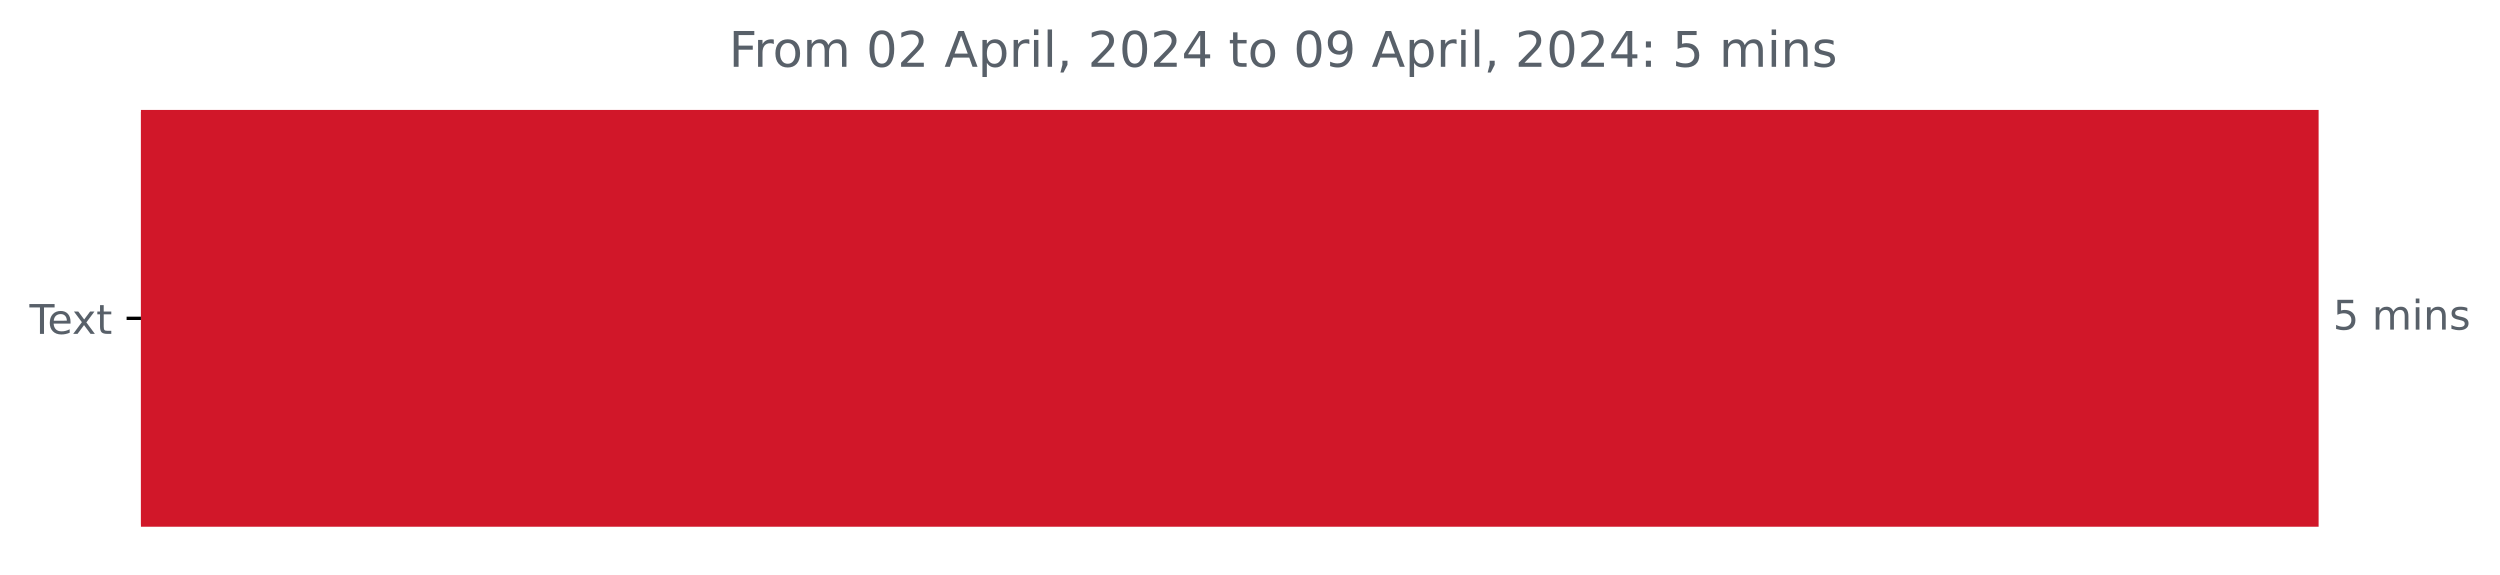
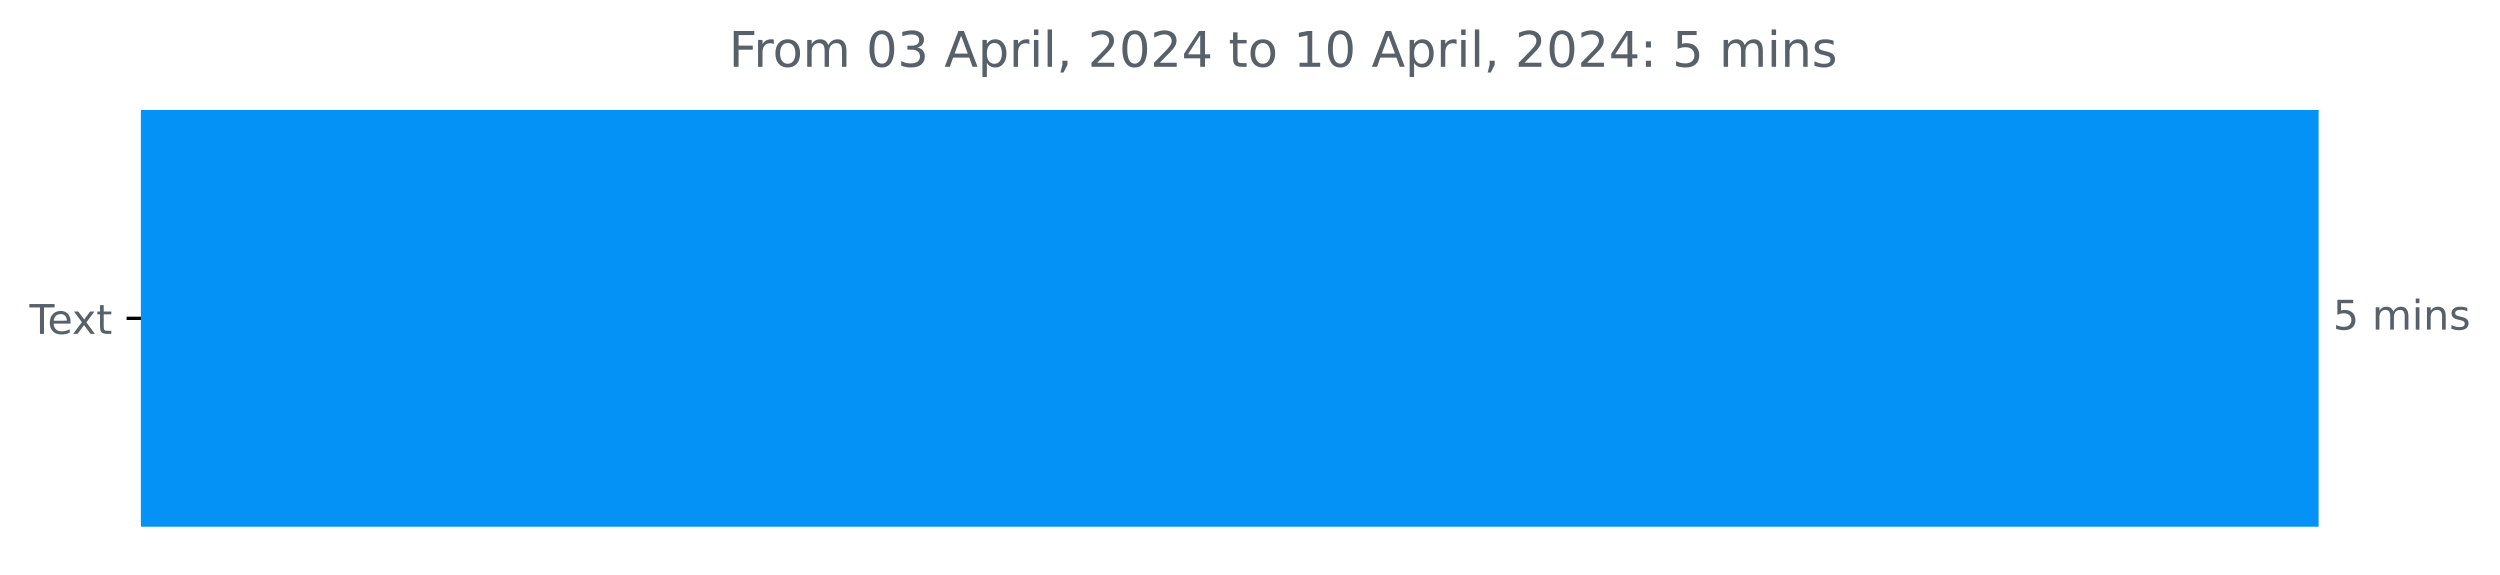
<svg xmlns="http://www.w3.org/2000/svg" xmlns:xlink="http://www.w3.org/1999/xlink" width="610.66pt" height="140.398pt" viewBox="0 0 610.66 140.398" version="1.1">
  <defs>
    <style type="text/css">*{stroke-linejoin: round; stroke-linecap: butt}</style>
  </defs>
  <g id="figure_1">
    <g id="patch_1">
      <path d="M 0 140.398  L 610.66 140.398  L 610.66 0  L 0 0  L 0 140.398  z " style="fill: none" />
    </g>
    <g id="axes_1">
      <g id="patch_2">
-         <path d="M 34.425 27.358  L 565.854 27.358  L 565.854 128.158  L 34.425 128.158  z " clip-path="url(#pcb6ac3a691)" style="fill: #d11729; stroke: #d11729; stroke-linejoin: miter" />
+         <path d="M 34.425 27.358  L 565.854 27.358  L 565.854 128.158  L 34.425 128.158  z " clip-path="url(#pd306bbc2fe)" style="fill: #0492f6; stroke: #0492f6; stroke-linejoin: miter" />
      </g>
      <g id="matplotlib.axis_1" />
      <g id="matplotlib.axis_2">
        <g id="ytick_1">
          <g id="line2d_1">
            <defs>
-               <path id="m748b8d0eb4" d="M 0 0  L -3.5 0  " style="stroke: #000000; stroke-width: 0.8" />
+               <path id="mc5ece942fb" d="M 0 0  L -3.5 0  " style="stroke: #000000; stroke-width: 0.8" />
            </defs>
            <g>
-               <use xlink:href="#m748b8d0eb4" x="34.425" y="77.758" style="stroke: #000000; stroke-width: 0.8" />
+               <use xlink:href="#mc5ece942fb" x="34.425" y="77.758" style="stroke: #000000; stroke-width: 0.8" />
            </g>
          </g>
          <g id="text_1">
            <g style="fill: #586069" transform="translate(7.2 81.55734)scale(0.1 -0.1)">
              <defs>
                <path id="DejaVuSans-54" d="M -19 4666  L 3928 4666  L 3928 4134  L 2272 4134  L 2272 0  L 1638 0  L 1638 4134  L -19 4134  L -19 4666  z " transform="scale(0.015625)" />
                <path id="DejaVuSans-65" d="M 3597 1894  L 3597 1613  L 953 1613  Q 991 1019 1311 708  Q 1631 397 2203 397  Q 2534 397 2845 478  Q 3156 559 3463 722  L 3463 178  Q 3153 47 2828 -22  Q 2503 -91 2169 -91  Q 1331 -91 842 396  Q 353 884 353 1716  Q 353 2575 817 3079  Q 1281 3584 2069 3584  Q 2775 3584 3186 3129  Q 3597 2675 3597 1894  z M 3022 2063  Q 3016 2534 2758 2815  Q 2500 3097 2075 3097  Q 1594 3097 1305 2825  Q 1016 2553 972 2059  L 3022 2063  z " transform="scale(0.015625)" />
                <path id="DejaVuSans-78" d="M 3513 3500  L 2247 1797  L 3578 0  L 2900 0  L 1881 1375  L 863 0  L 184 0  L 1544 1831  L 300 3500  L 978 3500  L 1906 2253  L 2834 3500  L 3513 3500  z " transform="scale(0.015625)" />
                <path id="DejaVuSans-74" d="M 1172 4494  L 1172 3500  L 2356 3500  L 2356 3053  L 1172 3053  L 1172 1153  Q 1172 725 1289 603  Q 1406 481 1766 481  L 2356 481  L 2356 0  L 1766 0  Q 1100 0 847 248  Q 594 497 594 1153  L 594 3053  L 172 3053  L 172 3500  L 594 3500  L 594 4494  L 1172 4494  z " transform="scale(0.015625)" />
              </defs>
              <use xlink:href="#DejaVuSans-54" />
              <use xlink:href="#DejaVuSans-65" x="44.084" />
              <use xlink:href="#DejaVuSans-78" x="103.857" />
              <use xlink:href="#DejaVuSans-74" x="163.037" />
            </g>
          </g>
        </g>
      </g>
      <g id="text_2">
        <g style="fill: #586069" transform="translate(569.8536 80.5175)scale(0.1 -0.1)">
          <defs>
            <path id="DejaVuSans-35" d="M 691 4666  L 3169 4666  L 3169 4134  L 1269 4134  L 1269 2991  Q 1406 3038 1543 3061  Q 1681 3084 1819 3084  Q 2600 3084 3056 2656  Q 3513 2228 3513 1497  Q 3513 744 3044 326  Q 2575 -91 1722 -91  Q 1428 -91 1123 -41  Q 819 9 494 109  L 494 744  Q 775 591 1075 516  Q 1375 441 1709 441  Q 2250 441 2565 725  Q 2881 1009 2881 1497  Q 2881 1984 2565 2268  Q 2250 2553 1709 2553  Q 1456 2553 1204 2497  Q 953 2441 691 2322  L 691 4666  z " transform="scale(0.015625)" />
            <path id="DejaVuSans-20" transform="scale(0.015625)" />
            <path id="DejaVuSans-6d" d="M 3328 2828  Q 3544 3216 3844 3400  Q 4144 3584 4550 3584  Q 5097 3584 5394 3201  Q 5691 2819 5691 2113  L 5691 0  L 5113 0  L 5113 2094  Q 5113 2597 4934 2840  Q 4756 3084 4391 3084  Q 3944 3084 3684 2787  Q 3425 2491 3425 1978  L 3425 0  L 2847 0  L 2847 2094  Q 2847 2600 2669 2842  Q 2491 3084 2119 3084  Q 1678 3084 1418 2786  Q 1159 2488 1159 1978  L 1159 0  L 581 0  L 581 3500  L 1159 3500  L 1159 2956  Q 1356 3278 1631 3431  Q 1906 3584 2284 3584  Q 2666 3584 2933 3390  Q 3200 3197 3328 2828  z " transform="scale(0.015625)" />
            <path id="DejaVuSans-69" d="M 603 3500  L 1178 3500  L 1178 0  L 603 0  L 603 3500  z M 603 4863  L 1178 4863  L 1178 4134  L 603 4134  L 603 4863  z " transform="scale(0.015625)" />
            <path id="DejaVuSans-6e" d="M 3513 2113  L 3513 0  L 2938 0  L 2938 2094  Q 2938 2591 2744 2837  Q 2550 3084 2163 3084  Q 1697 3084 1428 2787  Q 1159 2491 1159 1978  L 1159 0  L 581 0  L 581 3500  L 1159 3500  L 1159 2956  Q 1366 3272 1645 3428  Q 1925 3584 2291 3584  Q 2894 3584 3203 3211  Q 3513 2838 3513 2113  z " transform="scale(0.015625)" />
            <path id="DejaVuSans-73" d="M 2834 3397  L 2834 2853  Q 2591 2978 2328 3040  Q 2066 3103 1784 3103  Q 1356 3103 1142 2972  Q 928 2841 928 2578  Q 928 2378 1081 2264  Q 1234 2150 1697 2047  L 1894 2003  Q 2506 1872 2764 1633  Q 3022 1394 3022 966  Q 3022 478 2636 193  Q 2250 -91 1575 -91  Q 1294 -91 989 -36  Q 684 19 347 128  L 347 722  Q 666 556 975 473  Q 1284 391 1588 391  Q 1994 391 2212 530  Q 2431 669 2431 922  Q 2431 1156 2273 1281  Q 2116 1406 1581 1522  L 1381 1569  Q 847 1681 609 1914  Q 372 2147 372 2553  Q 372 3047 722 3315  Q 1072 3584 1716 3584  Q 2034 3584 2315 3537  Q 2597 3491 2834 3397  z " transform="scale(0.015625)" />
          </defs>
          <use xlink:href="#DejaVuSans-35" />
          <use xlink:href="#DejaVuSans-20" x="63.623" />
          <use xlink:href="#DejaVuSans-6d" x="95.41" />
          <use xlink:href="#DejaVuSans-69" x="192.822" />
          <use xlink:href="#DejaVuSans-6e" x="220.605" />
          <use xlink:href="#DejaVuSans-73" x="283.984" />
        </g>
      </g>
      <g id="text_3">
        <g style="fill: #586069" transform="translate(178.0472 16.31812)scale(0.12 -0.12)">
          <defs>
            <path id="DejaVuSans-46" d="M 628 4666  L 3309 4666  L 3309 4134  L 1259 4134  L 1259 2759  L 3109 2759  L 3109 2228  L 1259 2228  L 1259 0  L 628 0  L 628 4666  z " transform="scale(0.015625)" />
            <path id="DejaVuSans-72" d="M 2631 2963  Q 2534 3019 2420 3045  Q 2306 3072 2169 3072  Q 1681 3072 1420 2755  Q 1159 2438 1159 1844  L 1159 0  L 581 0  L 581 3500  L 1159 3500  L 1159 2956  Q 1341 3275 1631 3429  Q 1922 3584 2338 3584  Q 2397 3584 2469 3576  Q 2541 3569 2628 3553  L 2631 2963  z " transform="scale(0.015625)" />
            <path id="DejaVuSans-6f" d="M 1959 3097  Q 1497 3097 1228 2736  Q 959 2375 959 1747  Q 959 1119 1226 758  Q 1494 397 1959 397  Q 2419 397 2687 759  Q 2956 1122 2956 1747  Q 2956 2369 2687 2733  Q 2419 3097 1959 3097  z M 1959 3584  Q 2709 3584 3137 3096  Q 3566 2609 3566 1747  Q 3566 888 3137 398  Q 2709 -91 1959 -91  Q 1206 -91 779 398  Q 353 888 353 1747  Q 353 2609 779 3096  Q 1206 3584 1959 3584  z " transform="scale(0.015625)" />
            <path id="DejaVuSans-30" d="M 2034 4250  Q 1547 4250 1301 3770  Q 1056 3291 1056 2328  Q 1056 1369 1301 889  Q 1547 409 2034 409  Q 2525 409 2770 889  Q 3016 1369 3016 2328  Q 3016 3291 2770 3770  Q 2525 4250 2034 4250  z M 2034 4750  Q 2819 4750 3233 4129  Q 3647 3509 3647 2328  Q 3647 1150 3233 529  Q 2819 -91 2034 -91  Q 1250 -91 836 529  Q 422 1150 422 2328  Q 422 3509 836 4129  Q 1250 4750 2034 4750  z " transform="scale(0.015625)" />
-             <path id="DejaVuSans-32" d="M 1228 531  L 3431 531  L 3431 0  L 469 0  L 469 531  Q 828 903 1448 1529  Q 2069 2156 2228 2338  Q 2531 2678 2651 2914  Q 2772 3150 2772 3378  Q 2772 3750 2511 3984  Q 2250 4219 1831 4219  Q 1534 4219 1204 4116  Q 875 4013 500 3803  L 500 4441  Q 881 4594 1212 4672  Q 1544 4750 1819 4750  Q 2544 4750 2975 4387  Q 3406 4025 3406 3419  Q 3406 3131 3298 2873  Q 3191 2616 2906 2266  Q 2828 2175 2409 1742  Q 1991 1309 1228 531  z " transform="scale(0.015625)" />
+             <path id="DejaVuSans-33" d="M 2597 2516  Q 3050 2419 3304 2112  Q 3559 1806 3559 1356  Q 3559 666 3084 287  Q 2609 -91 1734 -91  Q 1441 -91 1130 -33  Q 819 25 488 141  L 488 750  Q 750 597 1062 519  Q 1375 441 1716 441  Q 2309 441 2620 675  Q 2931 909 2931 1356  Q 2931 1769 2642 2001  Q 2353 2234 1838 2234  L 1294 2234  L 1294 2753  L 1863 2753  Q 2328 2753 2575 2939  Q 2822 3125 2822 3475  Q 2822 3834 2567 4026  Q 2313 4219 1838 4219  Q 1578 4219 1281 4162  Q 984 4106 628 3988  L 628 4550  Q 988 4650 1302 4700  Q 1616 4750 1894 4750  Q 2613 4750 3031 4423  Q 3450 4097 3450 3541  Q 3450 3153 3228 2886  Q 3006 2619 2597 2516  z " transform="scale(0.015625)" />
            <path id="DejaVuSans-41" d="M 2188 4044  L 1331 1722  L 3047 1722  L 2188 4044  z M 1831 4666  L 2547 4666  L 4325 0  L 3669 0  L 3244 1197  L 1141 1197  L 716 0  L 50 0  L 1831 4666  z " transform="scale(0.015625)" />
            <path id="DejaVuSans-70" d="M 1159 525  L 1159 -1331  L 581 -1331  L 581 3500  L 1159 3500  L 1159 2969  Q 1341 3281 1617 3432  Q 1894 3584 2278 3584  Q 2916 3584 3314 3078  Q 3713 2572 3713 1747  Q 3713 922 3314 415  Q 2916 -91 2278 -91  Q 1894 -91 1617 61  Q 1341 213 1159 525  z M 3116 1747  Q 3116 2381 2855 2742  Q 2594 3103 2138 3103  Q 1681 3103 1420 2742  Q 1159 2381 1159 1747  Q 1159 1113 1420 752  Q 1681 391 2138 391  Q 2594 391 2855 752  Q 3116 1113 3116 1747  z " transform="scale(0.015625)" />
            <path id="DejaVuSans-6c" d="M 603 4863  L 1178 4863  L 1178 0  L 603 0  L 603 4863  z " transform="scale(0.015625)" />
            <path id="DejaVuSans-2c" d="M 750 794  L 1409 794  L 1409 256  L 897 -744  L 494 -744  L 750 256  L 750 794  z " transform="scale(0.015625)" />
+             <path id="DejaVuSans-32" d="M 1228 531  L 3431 531  L 3431 0  L 469 0  L 469 531  Q 828 903 1448 1529  Q 2069 2156 2228 2338  Q 2531 2678 2651 2914  Q 2772 3150 2772 3378  Q 2772 3750 2511 3984  Q 2250 4219 1831 4219  Q 1534 4219 1204 4116  Q 875 4013 500 3803  L 500 4441  Q 881 4594 1212 4672  Q 1544 4750 1819 4750  Q 2544 4750 2975 4387  Q 3406 4025 3406 3419  Q 3406 3131 3298 2873  Q 3191 2616 2906 2266  Q 2828 2175 2409 1742  Q 1991 1309 1228 531  z " transform="scale(0.015625)" />
            <path id="DejaVuSans-34" d="M 2419 4116  L 825 1625  L 2419 1625  L 2419 4116  z M 2253 4666  L 3047 4666  L 3047 1625  L 3713 1625  L 3713 1100  L 3047 1100  L 3047 0  L 2419 0  L 2419 1100  L 313 1100  L 313 1709  L 2253 4666  z " transform="scale(0.015625)" />
-             <path id="DejaVuSans-39" d="M 703 97  L 703 672  Q 941 559 1184 500  Q 1428 441 1663 441  Q 2288 441 2617 861  Q 2947 1281 2994 2138  Q 2813 1869 2534 1725  Q 2256 1581 1919 1581  Q 1219 1581 811 2004  Q 403 2428 403 3163  Q 403 3881 828 4315  Q 1253 4750 1959 4750  Q 2769 4750 3195 4129  Q 3622 3509 3622 2328  Q 3622 1225 3098 567  Q 2575 -91 1691 -91  Q 1453 -91 1209 -44  Q 966 3 703 97  z M 1959 2075  Q 2384 2075 2632 2365  Q 2881 2656 2881 3163  Q 2881 3666 2632 3958  Q 2384 4250 1959 4250  Q 1534 4250 1286 3958  Q 1038 3666 1038 3163  Q 1038 2656 1286 2365  Q 1534 2075 1959 2075  z " transform="scale(0.015625)" />
+             <path id="DejaVuSans-31" d="M 794 531  L 1825 531  L 1825 4091  L 703 3866  L 703 4441  L 1819 4666  L 2450 4666  L 2450 531  L 3481 531  L 3481 0  L 794 0  L 794 531  z " transform="scale(0.015625)" />
            <path id="DejaVuSans-3a" d="M 750 794  L 1409 794  L 1409 0  L 750 0  L 750 794  z M 750 3309  L 1409 3309  L 1409 2516  L 750 2516  L 750 3309  z " transform="scale(0.015625)" />
          </defs>
          <use xlink:href="#DejaVuSans-46" />
          <use xlink:href="#DejaVuSans-72" x="50.27" />
          <use xlink:href="#DejaVuSans-6f" x="89.133" />
          <use xlink:href="#DejaVuSans-6d" x="150.314" />
          <use xlink:href="#DejaVuSans-20" x="247.727" />
          <use xlink:href="#DejaVuSans-30" x="279.514" />
-           <use xlink:href="#DejaVuSans-32" x="343.137" />
+           <use xlink:href="#DejaVuSans-33" x="343.137" />
          <use xlink:href="#DejaVuSans-20" x="406.76" />
          <use xlink:href="#DejaVuSans-41" x="438.547" />
          <use xlink:href="#DejaVuSans-70" x="506.955" />
          <use xlink:href="#DejaVuSans-72" x="570.432" />
          <use xlink:href="#DejaVuSans-69" x="611.545" />
          <use xlink:href="#DejaVuSans-6c" x="639.328" />
          <use xlink:href="#DejaVuSans-2c" x="667.111" />
          <use xlink:href="#DejaVuSans-20" x="698.898" />
          <use xlink:href="#DejaVuSans-32" x="730.686" />
          <use xlink:href="#DejaVuSans-30" x="794.309" />
          <use xlink:href="#DejaVuSans-32" x="857.932" />
          <use xlink:href="#DejaVuSans-34" x="921.555" />
          <use xlink:href="#DejaVuSans-20" x="985.178" />
          <use xlink:href="#DejaVuSans-74" x="1016.965" />
          <use xlink:href="#DejaVuSans-6f" x="1056.174" />
          <use xlink:href="#DejaVuSans-20" x="1117.355" />
-           <use xlink:href="#DejaVuSans-30" x="1149.143" />
-           <use xlink:href="#DejaVuSans-39" x="1212.766" />
+           <use xlink:href="#DejaVuSans-31" x="1149.143" />
+           <use xlink:href="#DejaVuSans-30" x="1212.766" />
          <use xlink:href="#DejaVuSans-20" x="1276.389" />
          <use xlink:href="#DejaVuSans-41" x="1308.176" />
          <use xlink:href="#DejaVuSans-70" x="1376.584" />
          <use xlink:href="#DejaVuSans-72" x="1440.061" />
          <use xlink:href="#DejaVuSans-69" x="1481.174" />
          <use xlink:href="#DejaVuSans-6c" x="1508.957" />
          <use xlink:href="#DejaVuSans-2c" x="1536.74" />
          <use xlink:href="#DejaVuSans-20" x="1568.527" />
          <use xlink:href="#DejaVuSans-32" x="1600.314" />
          <use xlink:href="#DejaVuSans-30" x="1663.938" />
          <use xlink:href="#DejaVuSans-32" x="1727.561" />
          <use xlink:href="#DejaVuSans-34" x="1791.184" />
          <use xlink:href="#DejaVuSans-3a" x="1854.807" />
          <use xlink:href="#DejaVuSans-20" x="1888.498" />
          <use xlink:href="#DejaVuSans-35" x="1920.285" />
          <use xlink:href="#DejaVuSans-20" x="1983.908" />
          <use xlink:href="#DejaVuSans-6d" x="2015.695" />
          <use xlink:href="#DejaVuSans-69" x="2113.107" />
          <use xlink:href="#DejaVuSans-6e" x="2140.891" />
          <use xlink:href="#DejaVuSans-73" x="2204.27" />
        </g>
      </g>
    </g>
  </g>
  <defs>
-     <clipPath id="pcb6ac3a691">
+     <clipPath id="pd306bbc2fe">
      <rect x="34.425" y="22.318" width="558" height="110.88" />
    </clipPath>
  </defs>
</svg>
